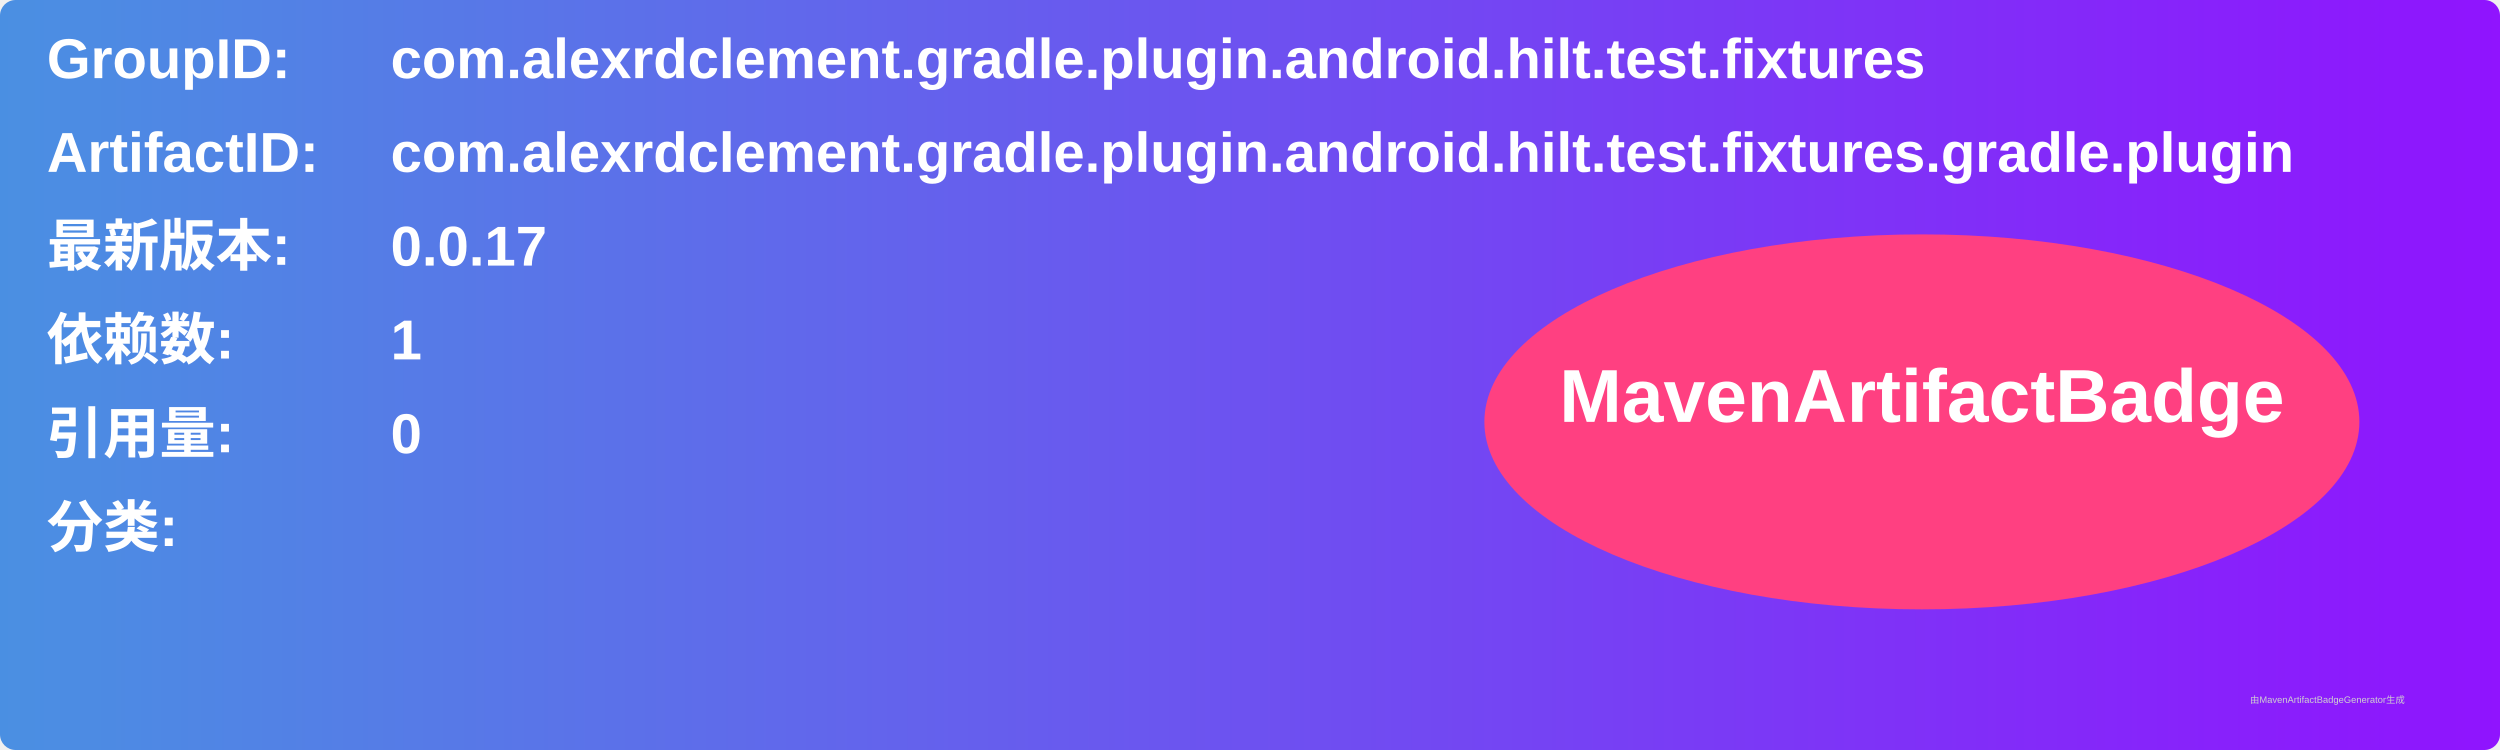
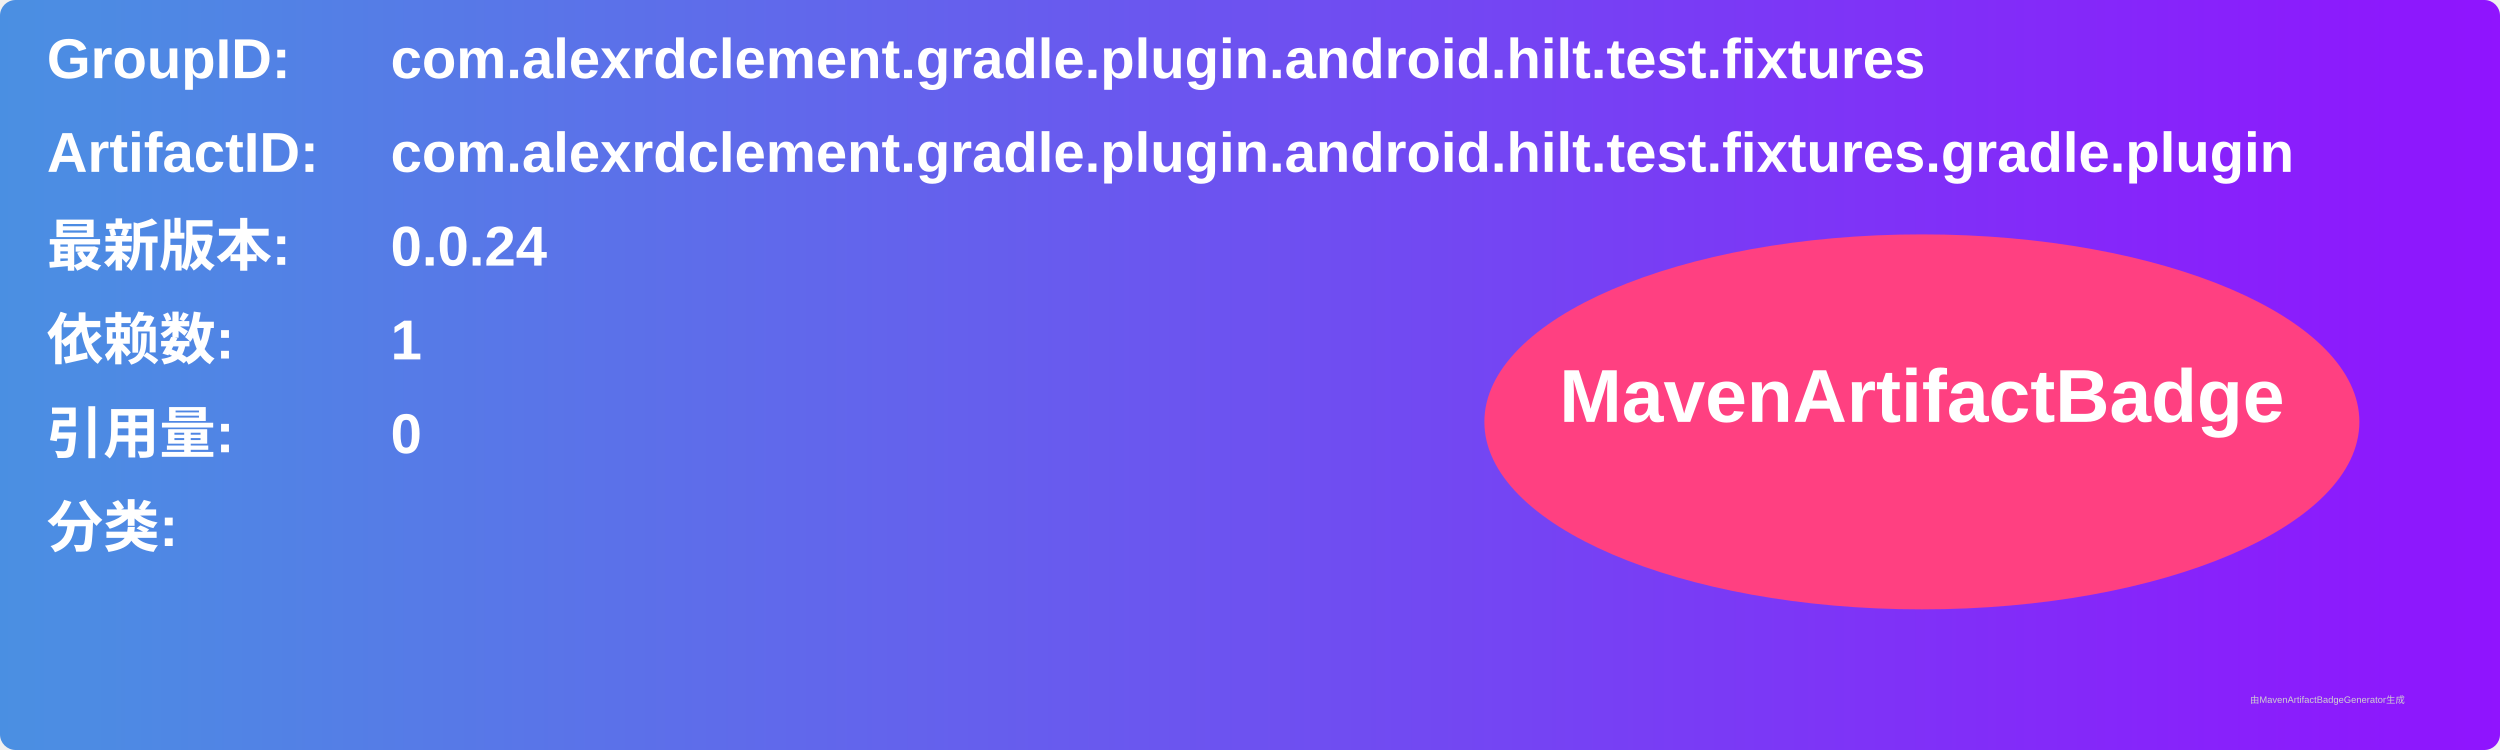
<svg xmlns="http://www.w3.org/2000/svg" width="800" height="240" viewBox="0 0 800 240">
  <linearGradient id="grad" x1="0%" y1="0%" x2="100%" y2="0%">
    <stop offset="0%" stop-color="#4a90e2" />
    <stop offset="100%" stop-color="#9013fe" />
  </linearGradient>
  <rect width="100%" height="100%" rx="5" ry="5" fill="url(#grad)" />
  <g transform="translate(15, 15)">
    <text x="0" y="10" font-family="Arial" font-size="18" fill="white" font-weight="bold" width="260">GroupID:</text>
    <text x="110" y="10" font-family="Arial" font-size="18" fill="white" font-weight="bold" width="460">com.alexrdclement.gradle.plugin.android.hilt.test.fixtures</text>
    <text x="0" y="40" font-family="Arial" font-size="18" fill="white" font-weight="bold" width="260">ArtifactID:</text>
    <text x="110" y="40" font-family="Arial" font-size="18" fill="white" font-weight="bold" width="460">com.alexrdclement.gradle.plugin.android.hilt.test.fixtures.gradle.plugin</text>
    <text x="0" y="70" font-family="Arial" font-size="18" fill="white" font-weight="bold">最新版本:</text>
    <text x="110" y="70" font-family="Arial" font-size="18" fill="white" font-weight="bold">
-       <tspan font-weight="bold">0.0.17</tspan>
+       <tspan font-weight="bold">0.0.24</tspan>
    </text>
    <text x="0" y="100" font-family="Arial" font-size="18" fill="white" font-weight="bold">依赖数: </text>
    <text x="110" y="100" font-family="Arial" font-size="18" fill="white">
      <tspan font-weight="bold">1</tspan>
    </text>
    <text x="0" y="130" font-family="Arial" font-size="18" fill="white" font-weight="bold">引用量: </text>
    <text x="110" y="130" font-family="Arial" font-size="18" fill="white">
      <tspan font-weight="bold">0</tspan>
    </text>
    <text x="0" y="160" font-family="Arial" font-size="18" fill="white" font-weight="bold">分类:</text>
    <text x="10" y="190" font-family="Arial" font-size="10" fill="white">
      <tspan font-weight="bold" />
    </text>
    <ellipse cx="600" cy="120" rx="140" ry="60" fill="#ff4081" />
    <text x="600" y="120" text-anchor="middle" font-family="Arial" font-size="24" fill="white" font-weight="bold">MavenArtifactBadge</text>
  </g>
  <text x="720" y="225" font-family="Arial" font-size="3" fill="#d0d0d0">由MavenArtifactBadgeGenerator生成</text>
</svg>
